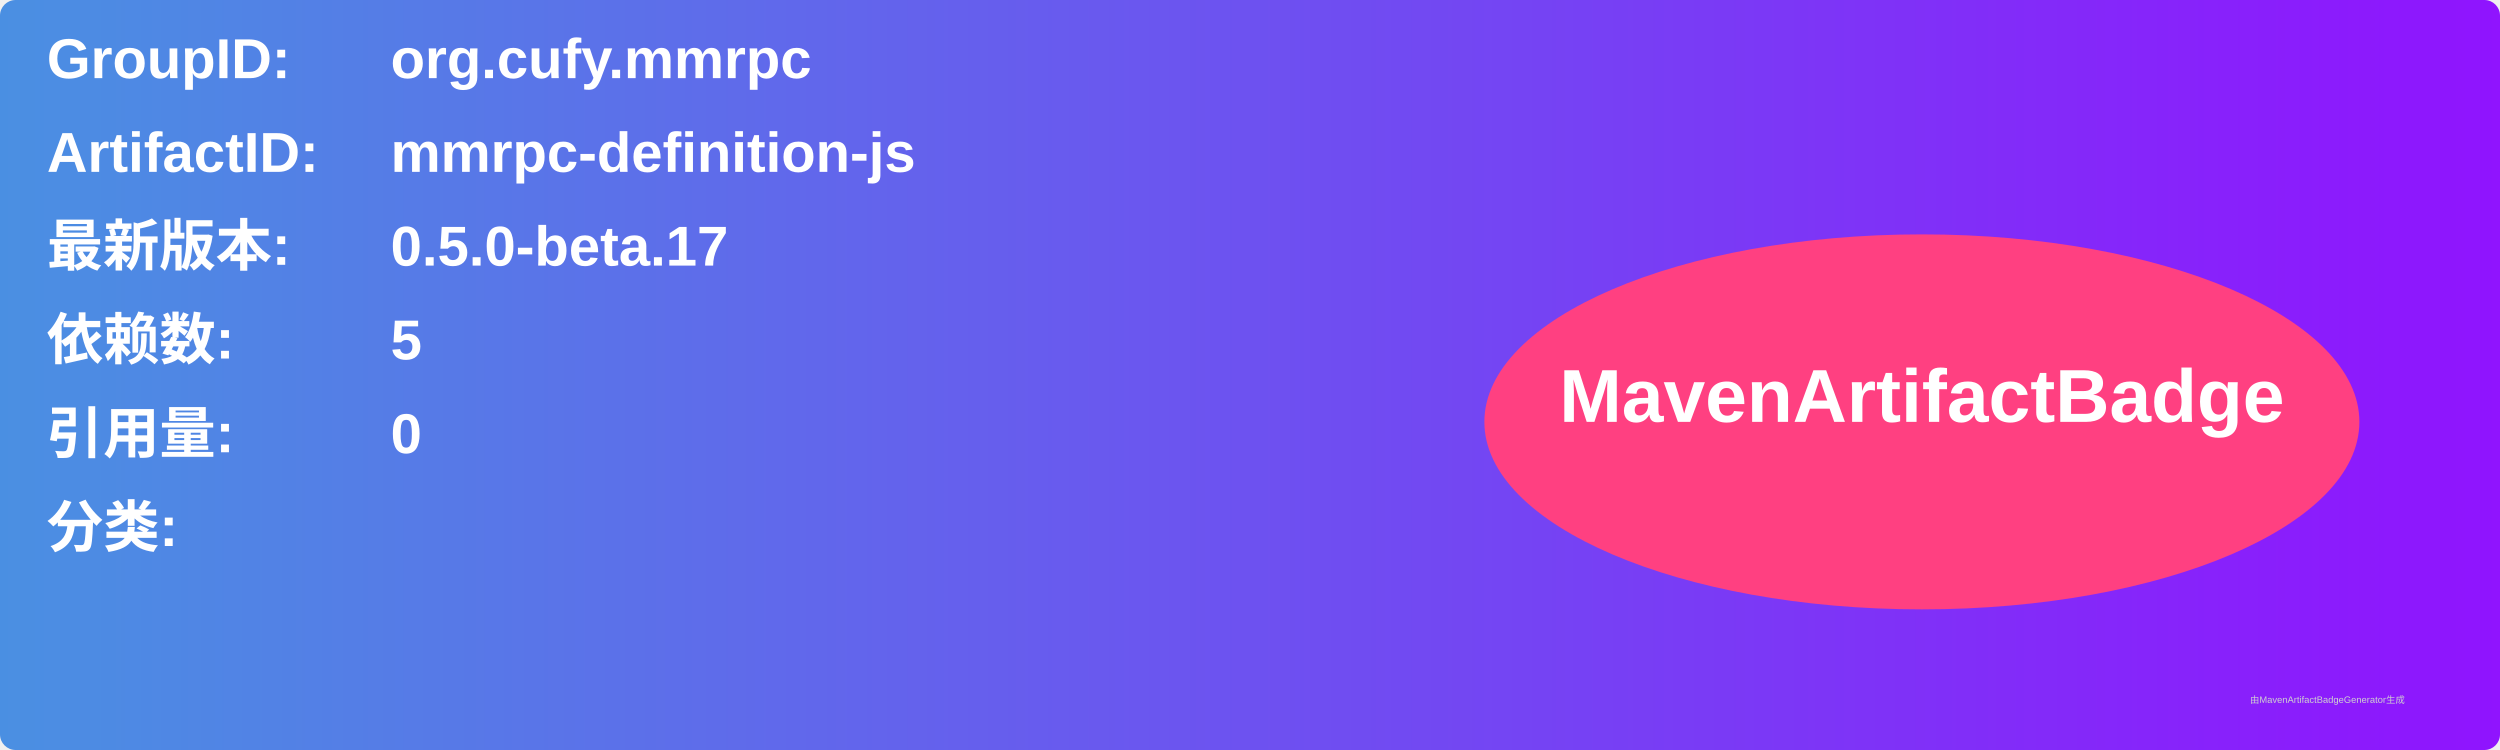
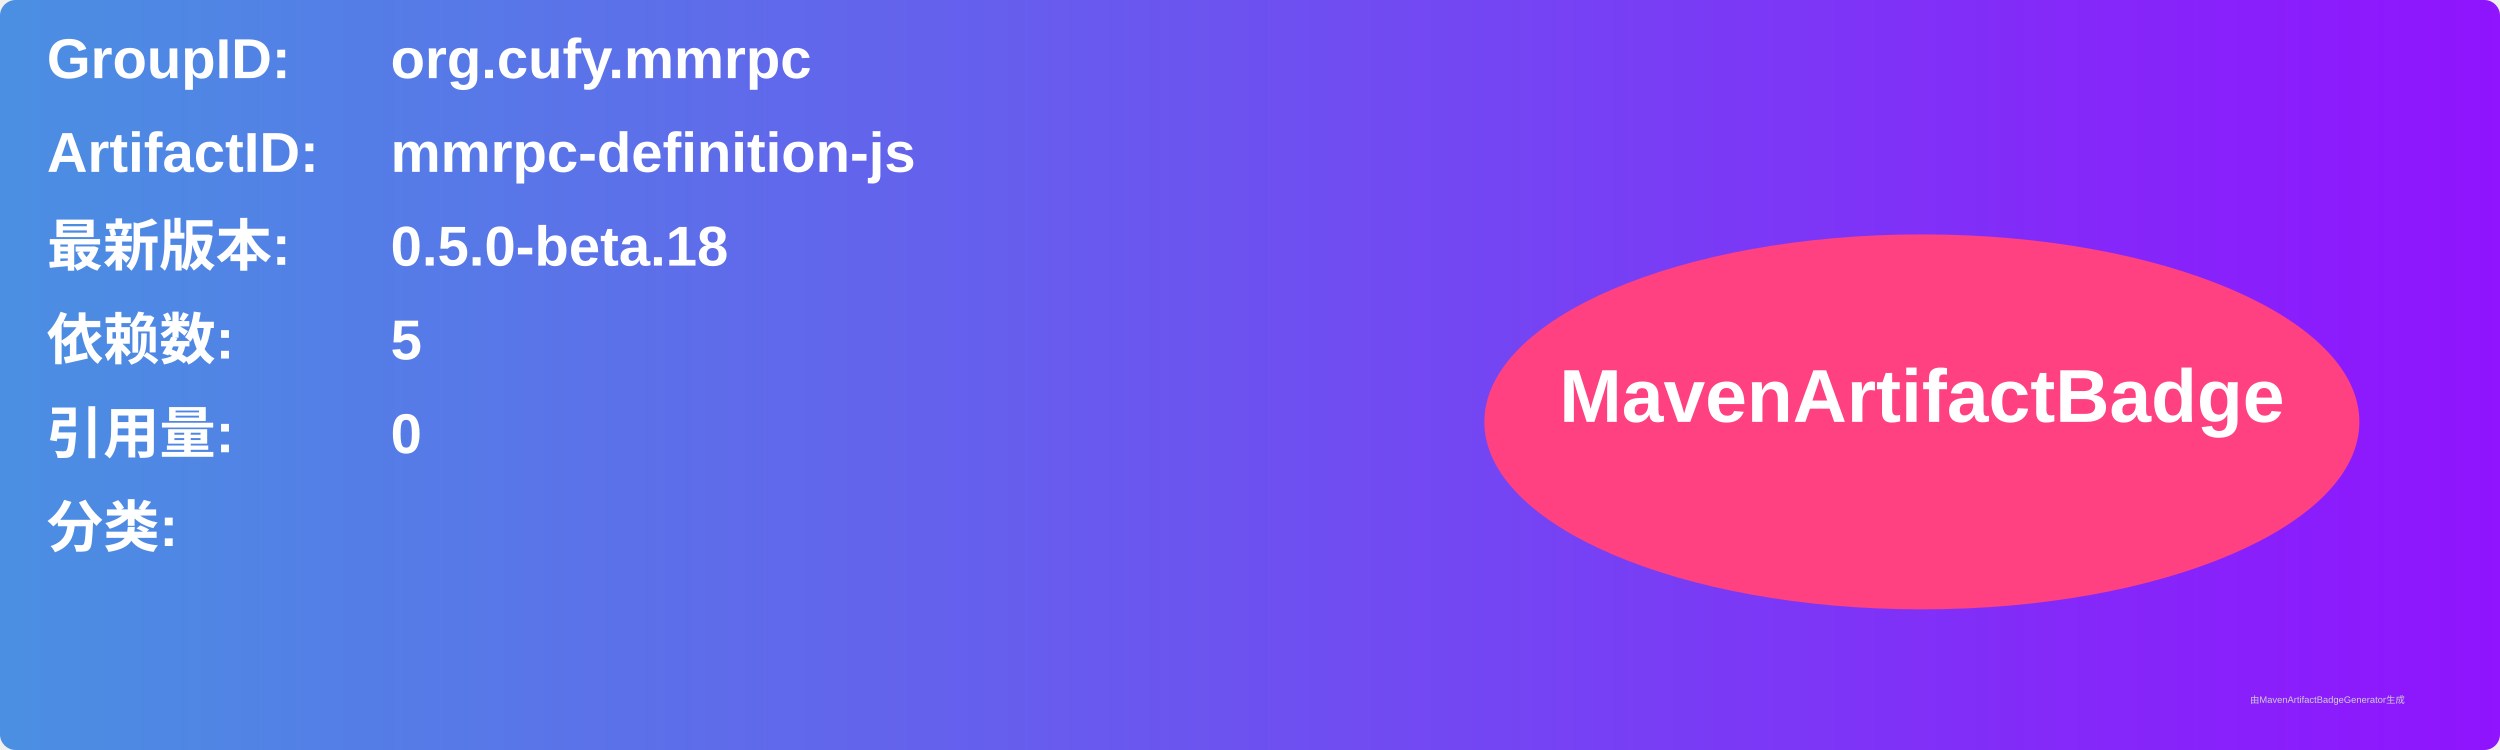
<svg xmlns="http://www.w3.org/2000/svg" width="800" height="240" viewBox="0 0 800 240">
  <linearGradient id="grad" x1="0%" y1="0%" x2="100%" y2="0%">
    <stop offset="0%" stop-color="#4a90e2" />
    <stop offset="100%" stop-color="#9013fe" />
  </linearGradient>
  <rect width="100%" height="100%" rx="5" ry="5" fill="url(#grad)" />
  <g transform="translate(15, 15)">
    <text x="0" y="10" font-family="Arial" font-size="18" fill="white" font-weight="bold" width="260">GroupID:</text>
    <text x="110" y="10" font-family="Arial" font-size="18" fill="white" font-weight="bold" width="460">org.cufy.mmrpc</text>
    <text x="0" y="40" font-family="Arial" font-size="18" fill="white" font-weight="bold" width="260">ArtifactID:</text>
    <text x="110" y="40" font-family="Arial" font-size="18" fill="white" font-weight="bold" width="460">mmrpc-definition-js</text>
    <text x="0" y="70" font-family="Arial" font-size="18" fill="white" font-weight="bold">最新版本:</text>
    <text x="110" y="70" font-family="Arial" font-size="18" fill="white" font-weight="bold">
-       <tspan font-weight="bold">0.5.0-beta.17</tspan>
+       <tspan font-weight="bold">0.5.0-beta.18</tspan>
    </text>
    <text x="0" y="100" font-family="Arial" font-size="18" fill="white" font-weight="bold">依赖数: </text>
    <text x="110" y="100" font-family="Arial" font-size="18" fill="white">
      <tspan font-weight="bold">5</tspan>
    </text>
    <text x="0" y="130" font-family="Arial" font-size="18" fill="white" font-weight="bold">引用量: </text>
    <text x="110" y="130" font-family="Arial" font-size="18" fill="white">
      <tspan font-weight="bold">0</tspan>
    </text>
    <text x="0" y="160" font-family="Arial" font-size="18" fill="white" font-weight="bold">分类:</text>
    <text x="10" y="190" font-family="Arial" font-size="10" fill="white">
      <tspan font-weight="bold" />
    </text>
    <ellipse cx="600" cy="120" rx="140" ry="60" fill="#ff4081" />
    <text x="600" y="120" text-anchor="middle" font-family="Arial" font-size="24" fill="white" font-weight="bold">MavenArtifactBadge</text>
  </g>
  <text x="720" y="225" font-family="Arial" font-size="3" fill="#d0d0d0">由MavenArtifactBadgeGenerator生成</text>
</svg>
